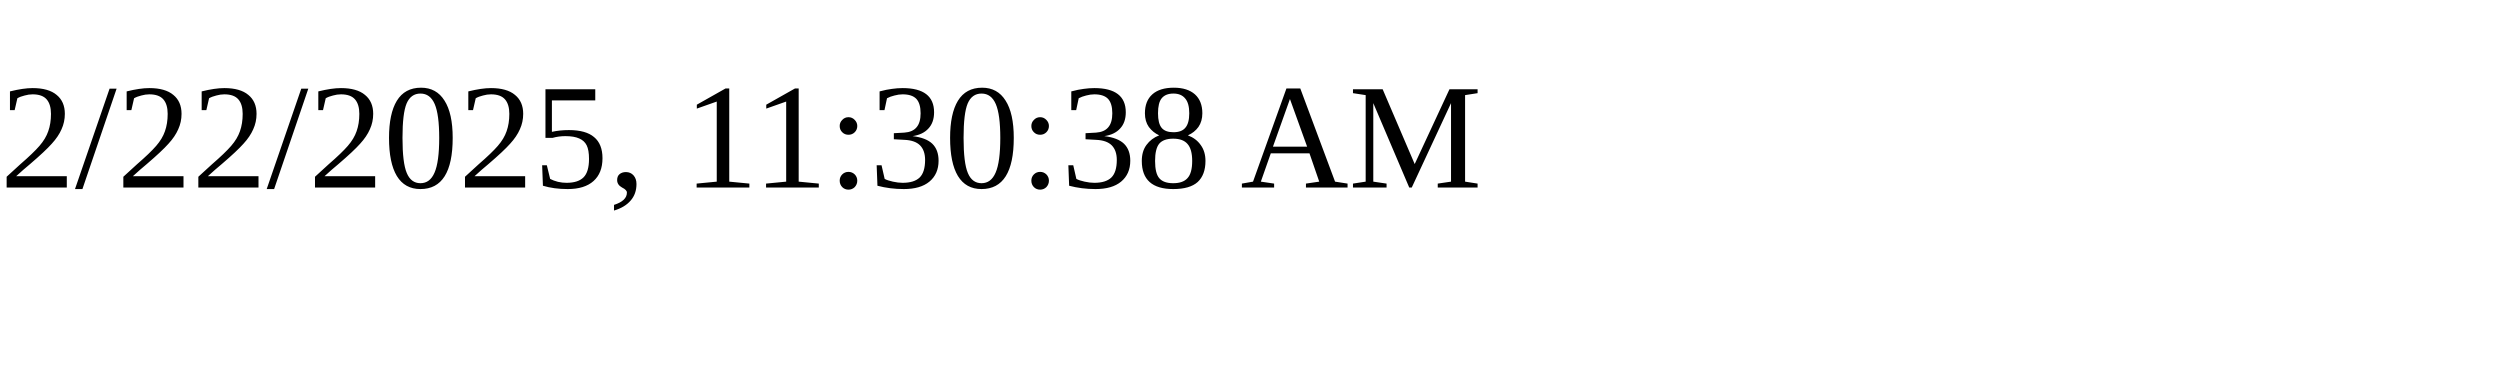
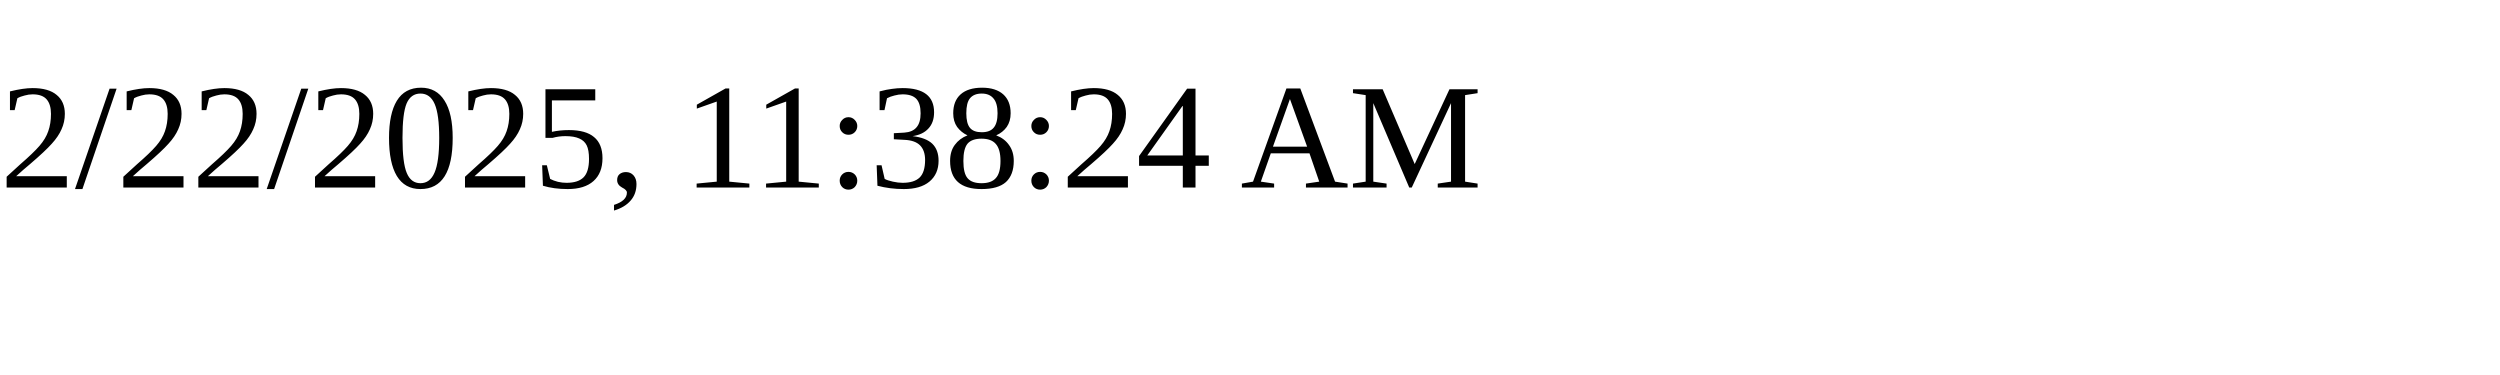
<svg xmlns="http://www.w3.org/2000/svg" height="30" width="200">
-   <text x="0" y="15">2/22/2025, 11:30:38 AM</text>
+   <text x="0" y="15">2/22/2025, 11:38:24 AM</text>
</svg>
